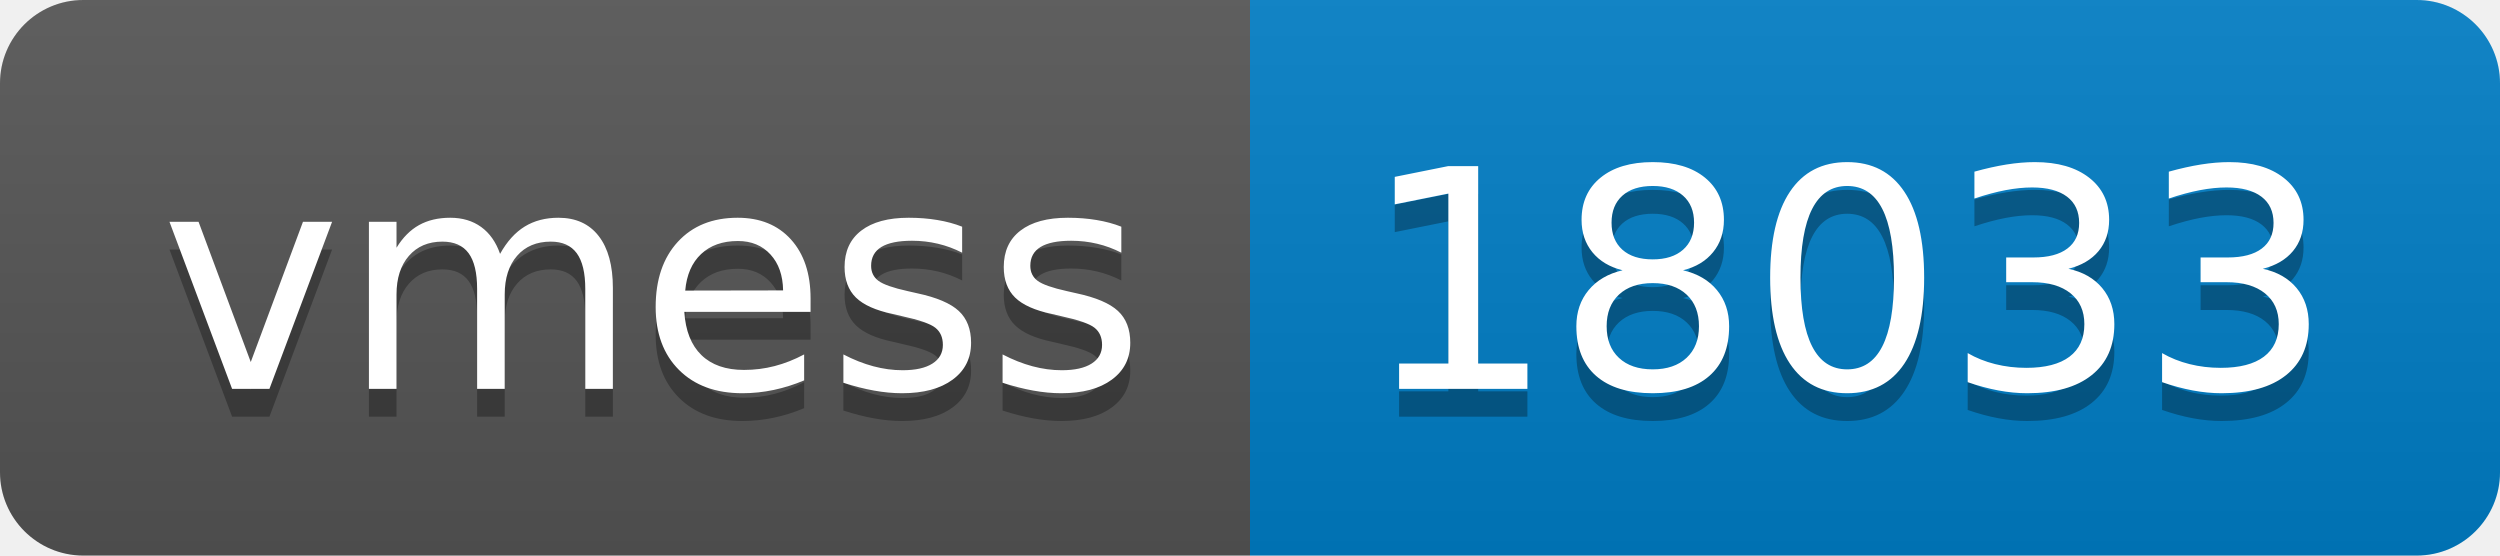
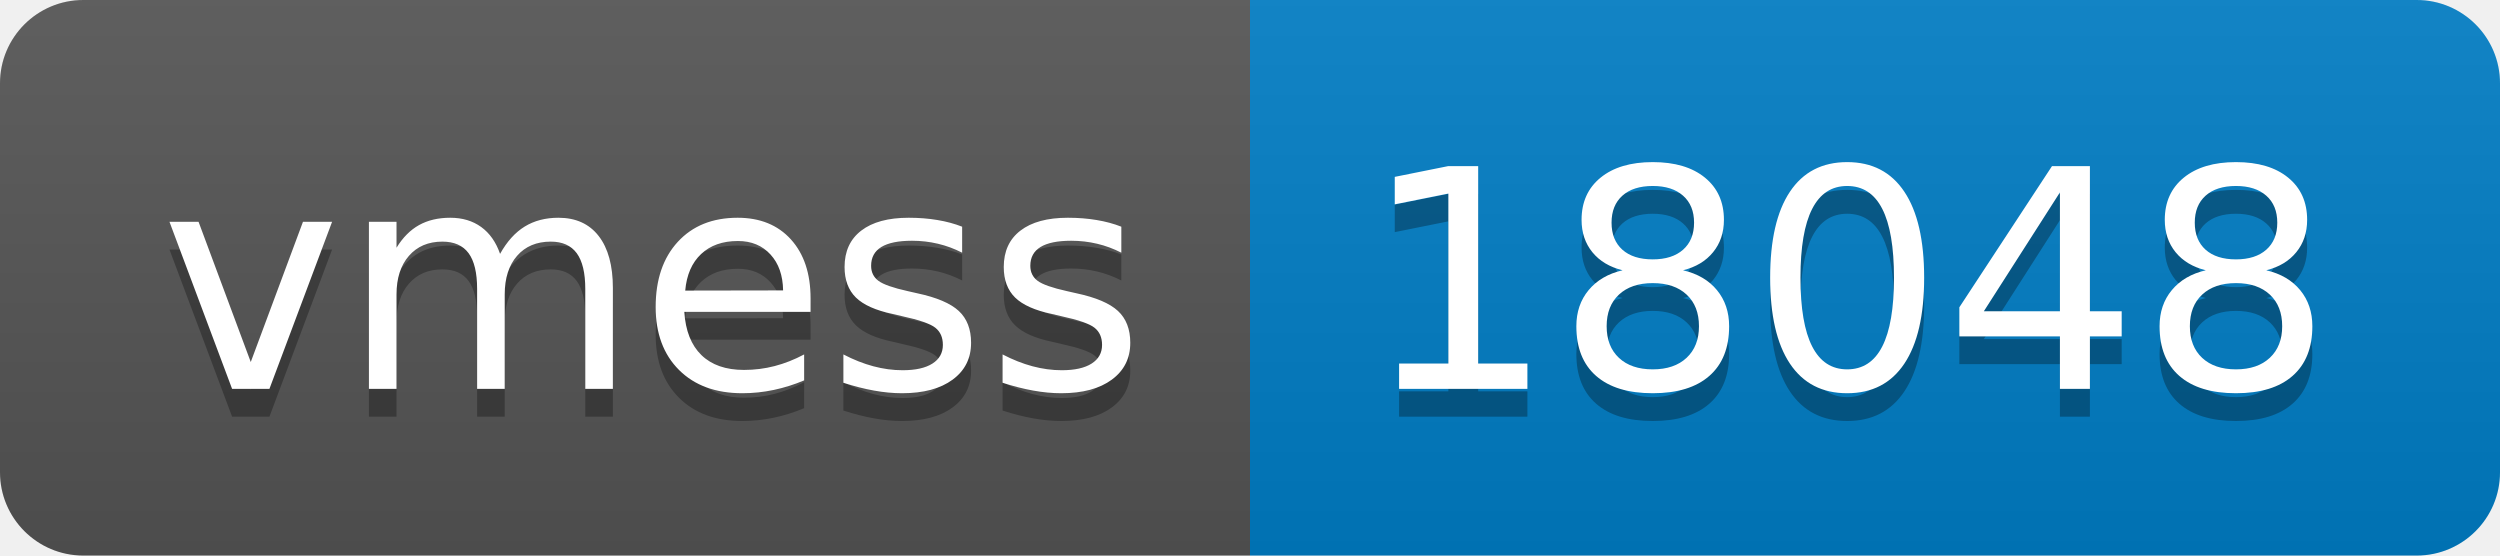
- <svg xmlns="http://www.w3.org/2000/svg" width="90" height="20" role="img" aria-label="vmess: 18033">
+ <svg xmlns="http://www.w3.org/2000/svg" width="90" height="20" role="img" aria-label="vmess: 18048">
  <linearGradient id="s" x2="0" y2="100%">
    <stop offset="0" stop-color="#bbb" stop-opacity=".1" />
    <stop offset="1" stop-opacity=".1" />
  </linearGradient>
  <clipPath id="r">
    <rect width="90" height="20" rx="3" fill="#fff" />
  </clipPath>
  <g clip-path="url(#r)">
    <rect width="45" height="20" fill="#555" />
    <rect x="45" width="45" height="20" fill="#007ec6" />
    <rect width="90" height="20" fill="url(#s)" />
  </g>
  <g fill="#fff" text-anchor="middle" font-family="Verdana,Geneva,DejaVu Sans,sans-serif" text-rendering="geometricPrecision" font-size="110">
    <text aria-hidden="true" x="235" y="150" fill="#010101" fill-opacity=".3" transform="scale(.1)" textLength="350">vmess</text>
    <text x="235" y="140" transform="scale(.1)" fill="#fff" textLength="350">vmess</text>
-     <text aria-hidden="true" x="665" y="150" fill="#010101" fill-opacity=".3" transform="scale(.1)" textLength="350">18033</text>
-     <text x="665" y="140" transform="scale(.1)" fill="#fff" textLength="350">18033</text>
+     <text aria-hidden="true" x="665" y="150" fill="#010101" fill-opacity=".3" transform="scale(.1)" textLength="350">18048</text>
+     <text x="665" y="140" transform="scale(.1)" fill="#fff" textLength="350">18048</text>
  </g>
</svg>
